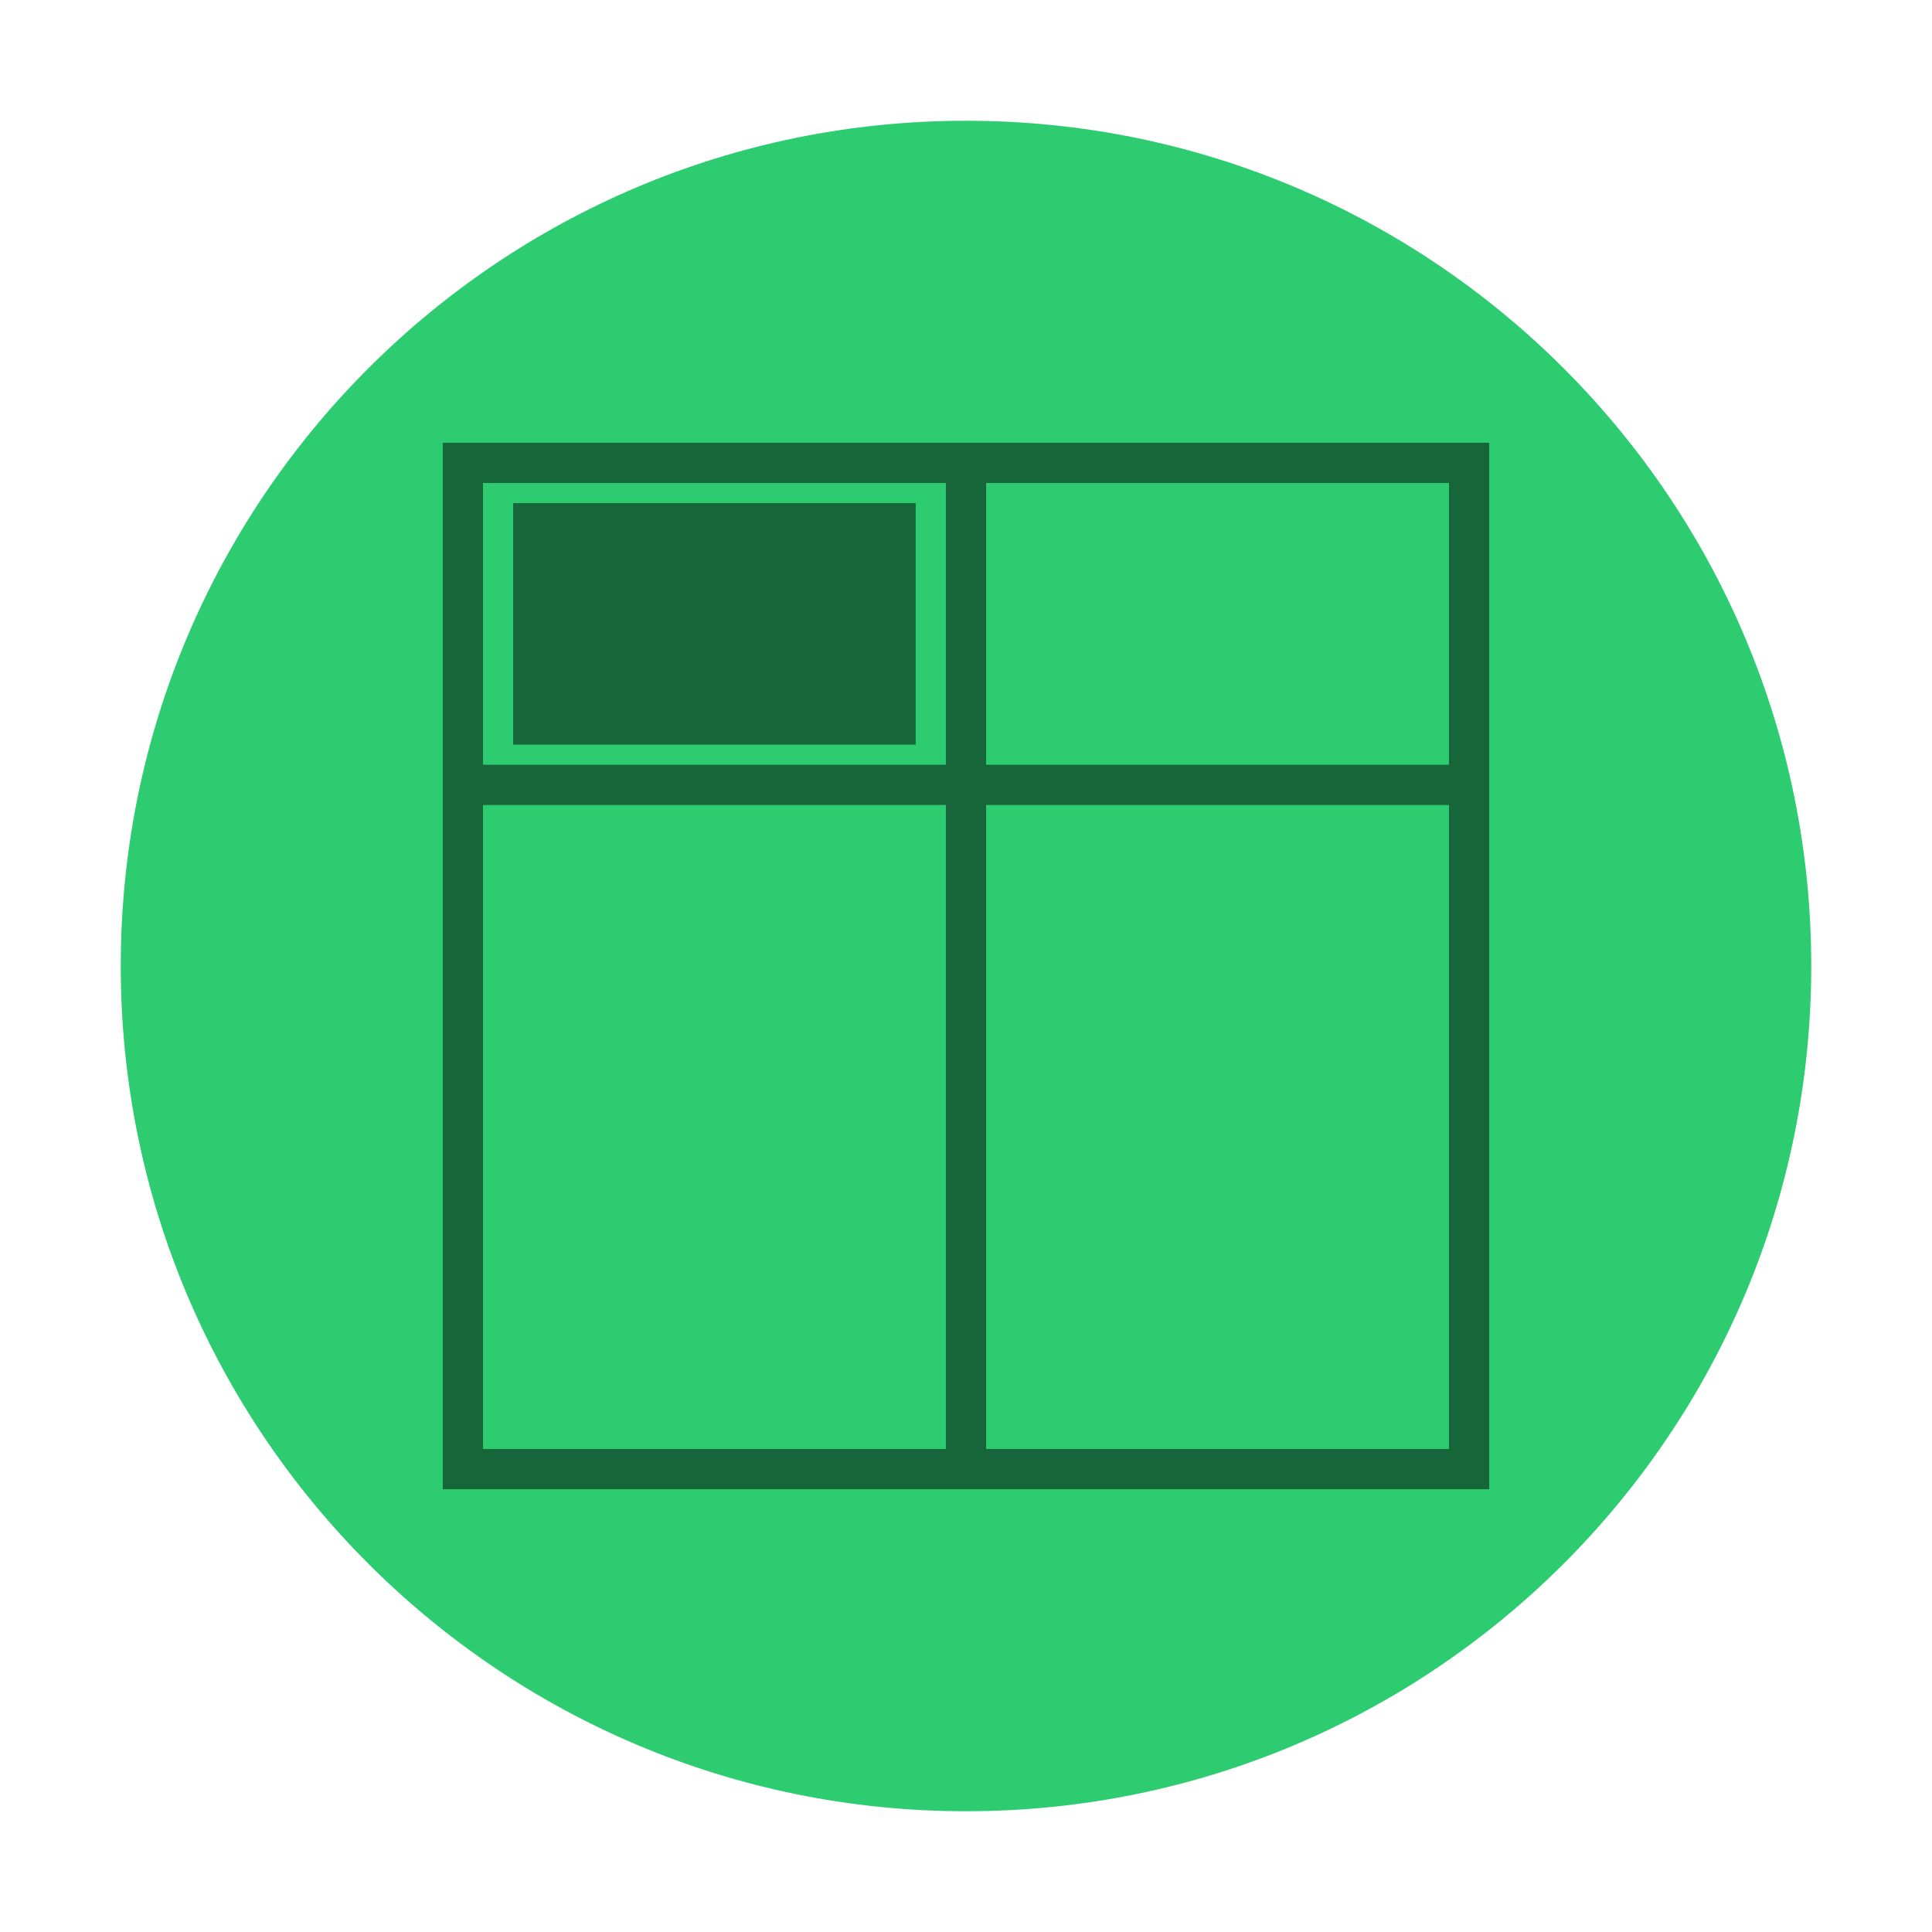
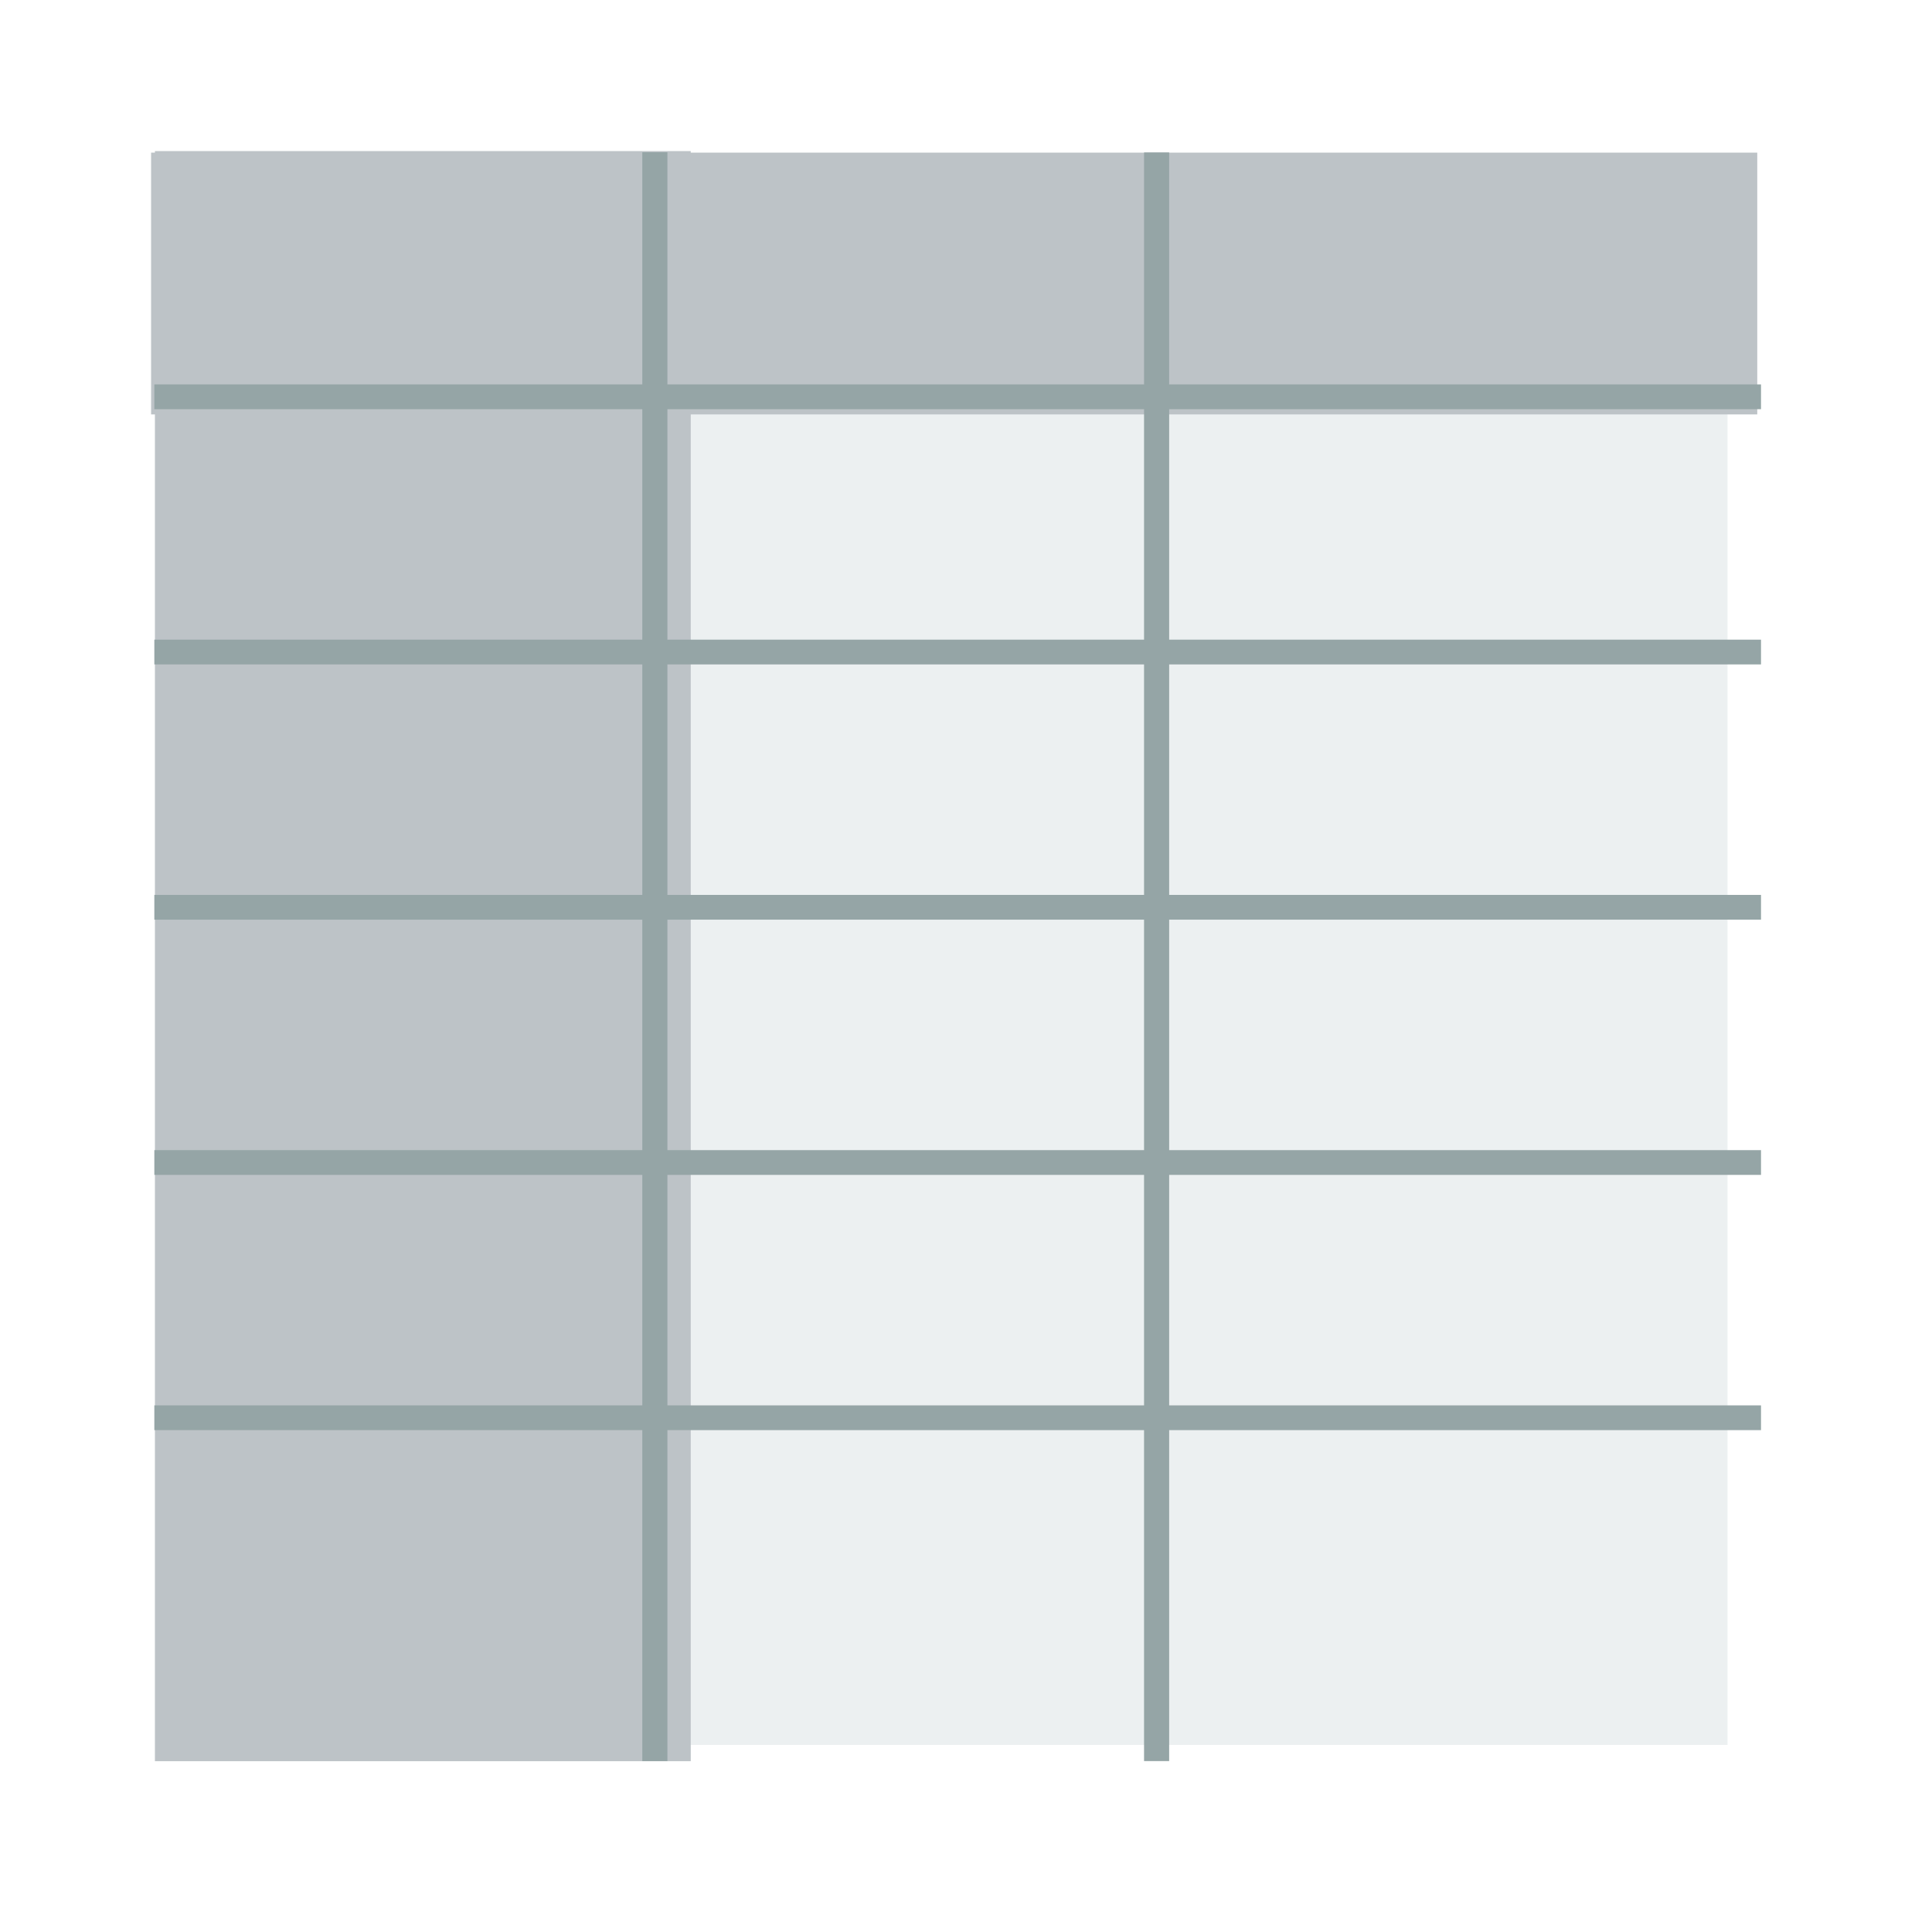
- <svg xmlns="http://www.w3.org/2000/svg" xmlns:xlink="http://www.w3.org/1999/xlink" width="48" height="48" id="svg2" version="1.1">
-   <defs id="defs4">
-     <linearGradient gradientTransform="translate(0,9.5800782e-5)" xlink:href="#linearGradient4708" id="linearGradient7167" x1="29.136" y1="1049.46" x2="29.136" y2="1007.44" gradientUnits="userSpaceOnUse" />
-     <linearGradient id="linearGradient4708">
-       <stop style="stop-color:#47b73d;stop-opacity:1" offset="0" id="stop4710" />
-       <stop style="stop-color:#ade355;stop-opacity:1" offset="1" id="stop4712" />
-     </linearGradient>
-   </defs>
-   <g id="layer1" transform="translate(0,-1004.362)">
-     <rect style="fill:#2ecc71;fill-opacity:1;stroke:none" id="rect5237" width="42" height="42" x="3" y="1007.362" ry="25" />
-     <path style="fill:#000000;fill-opacity:0.498;fill-rule:evenodd;stroke:none" d="M 11 11 L 11 12 L 11 19 L 11 20 L 11 36 L 11 37 L 12 37 L 37 37 L 37 36 L 37 11 L 12 11 L 11 11 z M 12 12 L 23.5 12 L 23.5 19 L 12 19 L 12 12 z M 24.5 12 L 36 12 L 36 19 L 24.5 19 L 24.5 12 z M 12.75 12.5 L 12.75 18.5 L 22.75 18.5 L 22.75 12.5 L 12.75 12.5 z M 12 20 L 23.5 20 L 23.5 36 L 12 36 L 12 20 z M 24.5 20 L 36 20 L 36 36 L 24.5 36 L 24.5 20 z " transform="translate(0,1004.362)" id="rect3427" />
+ <svg xmlns="http://www.w3.org/2000/svg" width="38.4pt" height="38.4pt">
+   <defs />
+   <g id="layer1">
+     <rect id="background" transform="translate(17.3509, 10.4819)" fill="#ecf0f1" fill-rule="evenodd" stroke="#003bc3" stroke-width="0" stroke-linecap="square" stroke-linejoin="miter" stroke-miterlimit="2" width="21.323pt" height="26.821pt" />
+     <rect id="shape0" transform="translate(4.10553, 4.00394)" fill="#bdc3c7" fill-rule="evenodd" stroke="#003bc3" stroke-width="0" stroke-linecap="square" stroke-linejoin="miter" stroke-miterlimit="2" width="10.65pt" height="32.002pt" />
+     <rect id="shape1" transform="translate(4.00394, 4.04507)" fill="#bdc3c7" fill-rule="evenodd" stroke="#003bc3" stroke-width="0" stroke-linecap="square" stroke-linejoin="miter" stroke-miterlimit="2" width="31.924pt" height="5.203pt" />
+     <rect id="5" transform="translate(4.09004, 10.1879)" fill="#95a5a6" fill-rule="evenodd" stroke="#003bc3" stroke-width="0" stroke-linecap="square" stroke-linejoin="miter" stroke-miterlimit="2" width="31.934pt" height="0.492pt" />
+     <rect id="4" transform="translate(4.09004, 16.9518)" fill="#95a5a6" fill-rule="evenodd" stroke="#003bc3" stroke-width="0" stroke-linecap="square" stroke-linejoin="miter" stroke-miterlimit="2" width="31.934pt" height="0.492pt" />
+     <rect id="3" transform="translate(4.09004, 23.7159)" fill="#95a5a6" fill-rule="evenodd" stroke="#003bc3" stroke-width="0" stroke-linecap="square" stroke-linejoin="miter" stroke-miterlimit="2" width="31.934pt" height="0.492pt" />
+     <rect id="2" transform="translate(4.09004, 30.4798)" fill="#95a5a6" fill-rule="evenodd" stroke="#003bc3" stroke-width="0" stroke-linecap="square" stroke-linejoin="miter" stroke-miterlimit="2" width="31.934pt" height="0.492pt" />
+     <rect id="1" transform="translate(4.09004, 37.2439)" fill="#95a5a6" fill-rule="evenodd" stroke="#003bc3" stroke-width="0" stroke-linecap="square" stroke-linejoin="miter" stroke-miterlimit="2" width="31.934pt" height="0.492pt" />
+     <rect id="v2" transform="matrix(0 1 -1 0 30.9839 4.03987)" fill="#95a5a6" fill-rule="evenodd" stroke="#003bc3" stroke-width="0" stroke-linecap="square" stroke-linejoin="miter" stroke-miterlimit="2" width="31.973pt" height="0.499pt" />
+     <rect id="v1" transform="matrix(0 1 -1 0 17.687 4.03414)" fill="#95a5a6" fill-rule="evenodd" stroke="#003bc3" stroke-width="0" stroke-linecap="square" stroke-linejoin="miter" stroke-miterlimit="2" width="31.978pt" height="0.499pt" />
  </g>
</svg>
